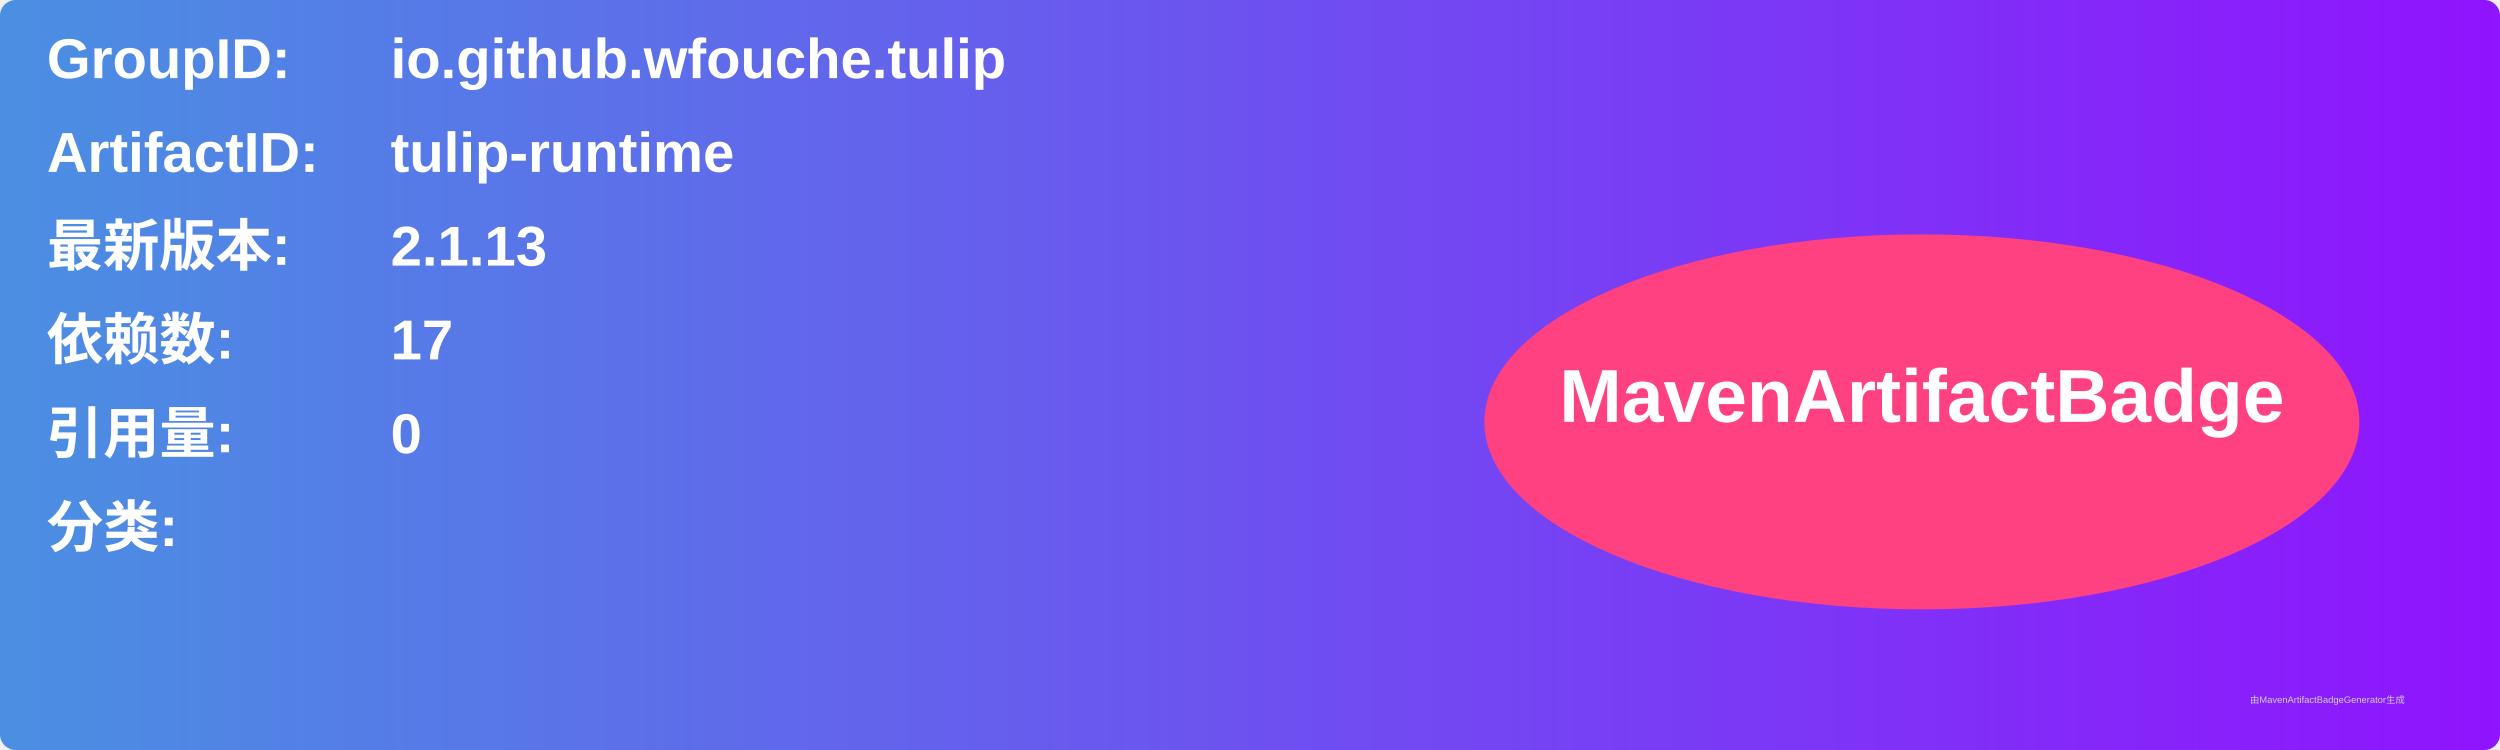
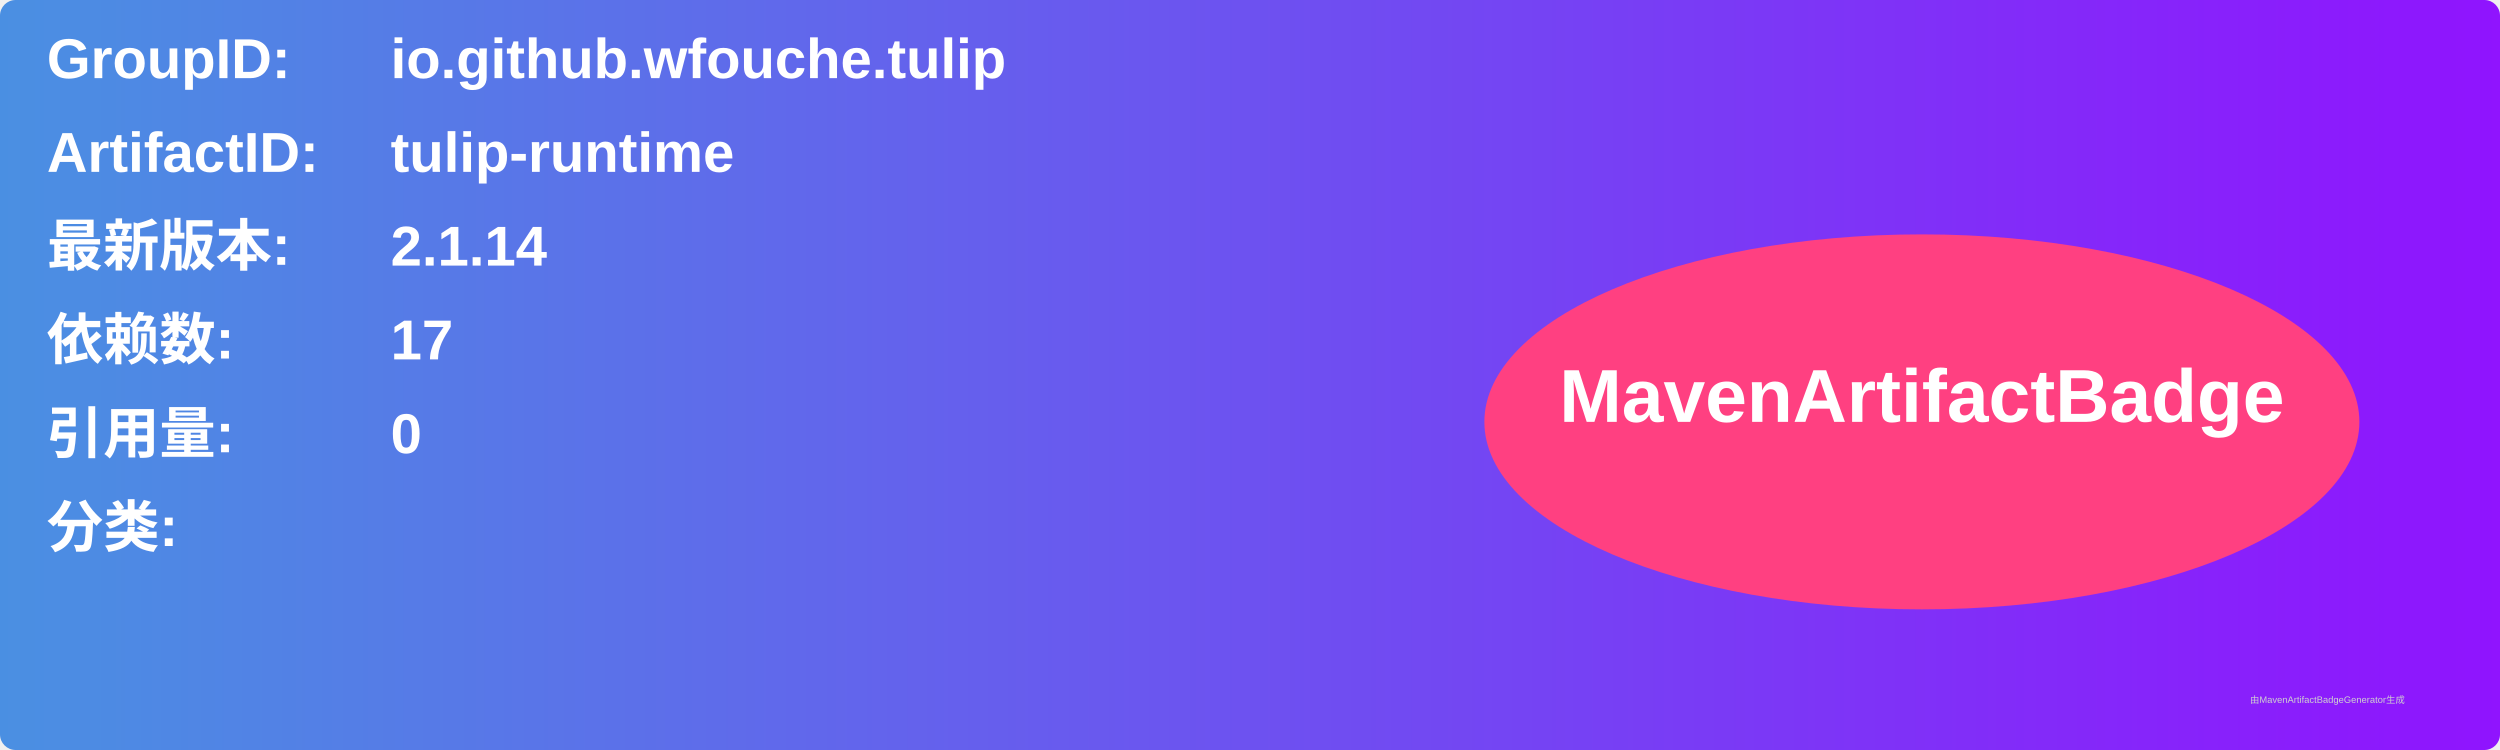
<svg xmlns="http://www.w3.org/2000/svg" width="800" height="240" viewBox="0 0 800 240">
  <linearGradient id="grad" x1="0%" y1="0%" x2="100%" y2="0%">
    <stop offset="0%" stop-color="#4a90e2" />
    <stop offset="100%" stop-color="#9013fe" />
  </linearGradient>
  <rect width="100%" height="100%" rx="5" ry="5" fill="url(#grad)" />
  <g transform="translate(15, 15)">
    <text x="0" y="10" font-family="Arial" font-size="18" fill="white" font-weight="bold" width="260">GroupID:</text>
    <text x="110" y="10" font-family="Arial" font-size="18" fill="white" font-weight="bold" width="460">io.github.wfouche.tulip</text>
    <text x="0" y="40" font-family="Arial" font-size="18" fill="white" font-weight="bold" width="260">ArtifactID:</text>
    <text x="110" y="40" font-family="Arial" font-size="18" fill="white" font-weight="bold" width="460">tulip-runtime</text>
    <text x="0" y="70" font-family="Arial" font-size="18" fill="white" font-weight="bold">最新版本:</text>
    <text x="110" y="70" font-family="Arial" font-size="18" fill="white" font-weight="bold">
-       <tspan font-weight="bold">2.1.13</tspan>
+       <tspan font-weight="bold">2.1.14</tspan>
    </text>
    <text x="0" y="100" font-family="Arial" font-size="18" fill="white" font-weight="bold">依赖数: </text>
    <text x="110" y="100" font-family="Arial" font-size="18" fill="white">
      <tspan font-weight="bold">17</tspan>
    </text>
    <text x="0" y="130" font-family="Arial" font-size="18" fill="white" font-weight="bold">引用量: </text>
    <text x="110" y="130" font-family="Arial" font-size="18" fill="white">
      <tspan font-weight="bold">0</tspan>
    </text>
    <text x="0" y="160" font-family="Arial" font-size="18" fill="white" font-weight="bold">分类:</text>
    <text x="10" y="190" font-family="Arial" font-size="10" fill="white">
      <tspan font-weight="bold" />
    </text>
    <ellipse cx="600" cy="120" rx="140" ry="60" fill="#ff4081" />
    <text x="600" y="120" text-anchor="middle" font-family="Arial" font-size="24" fill="white" font-weight="bold">MavenArtifactBadge</text>
  </g>
  <text x="720" y="225" font-family="Arial" font-size="3" fill="#d0d0d0">由MavenArtifactBadgeGenerator生成</text>
</svg>
